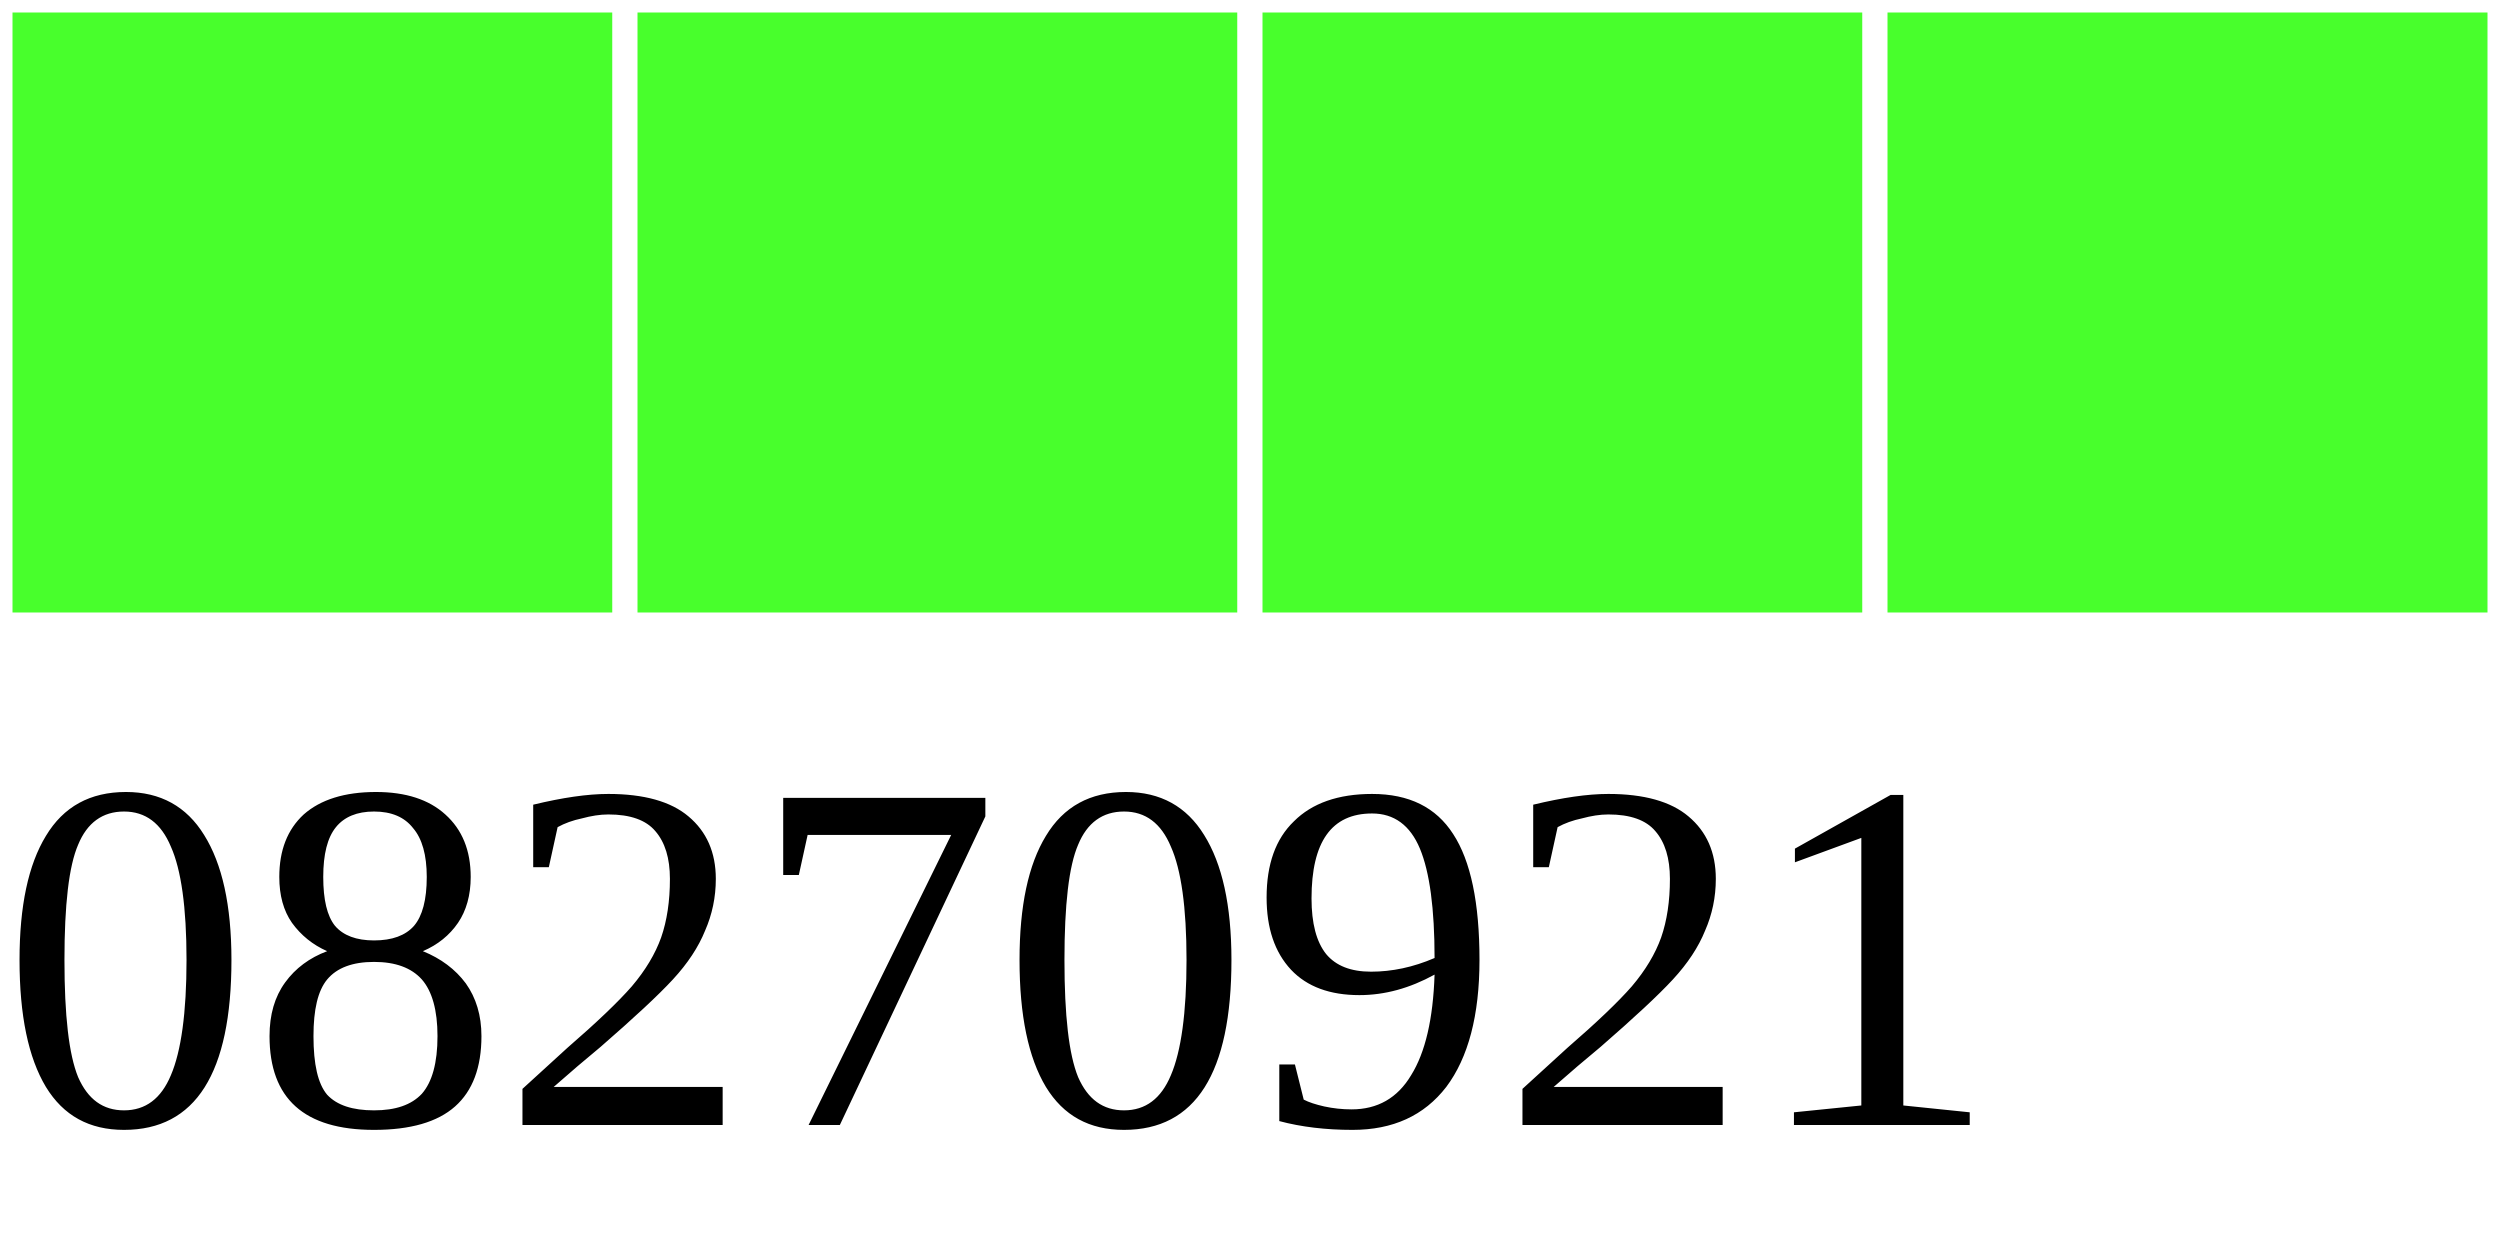
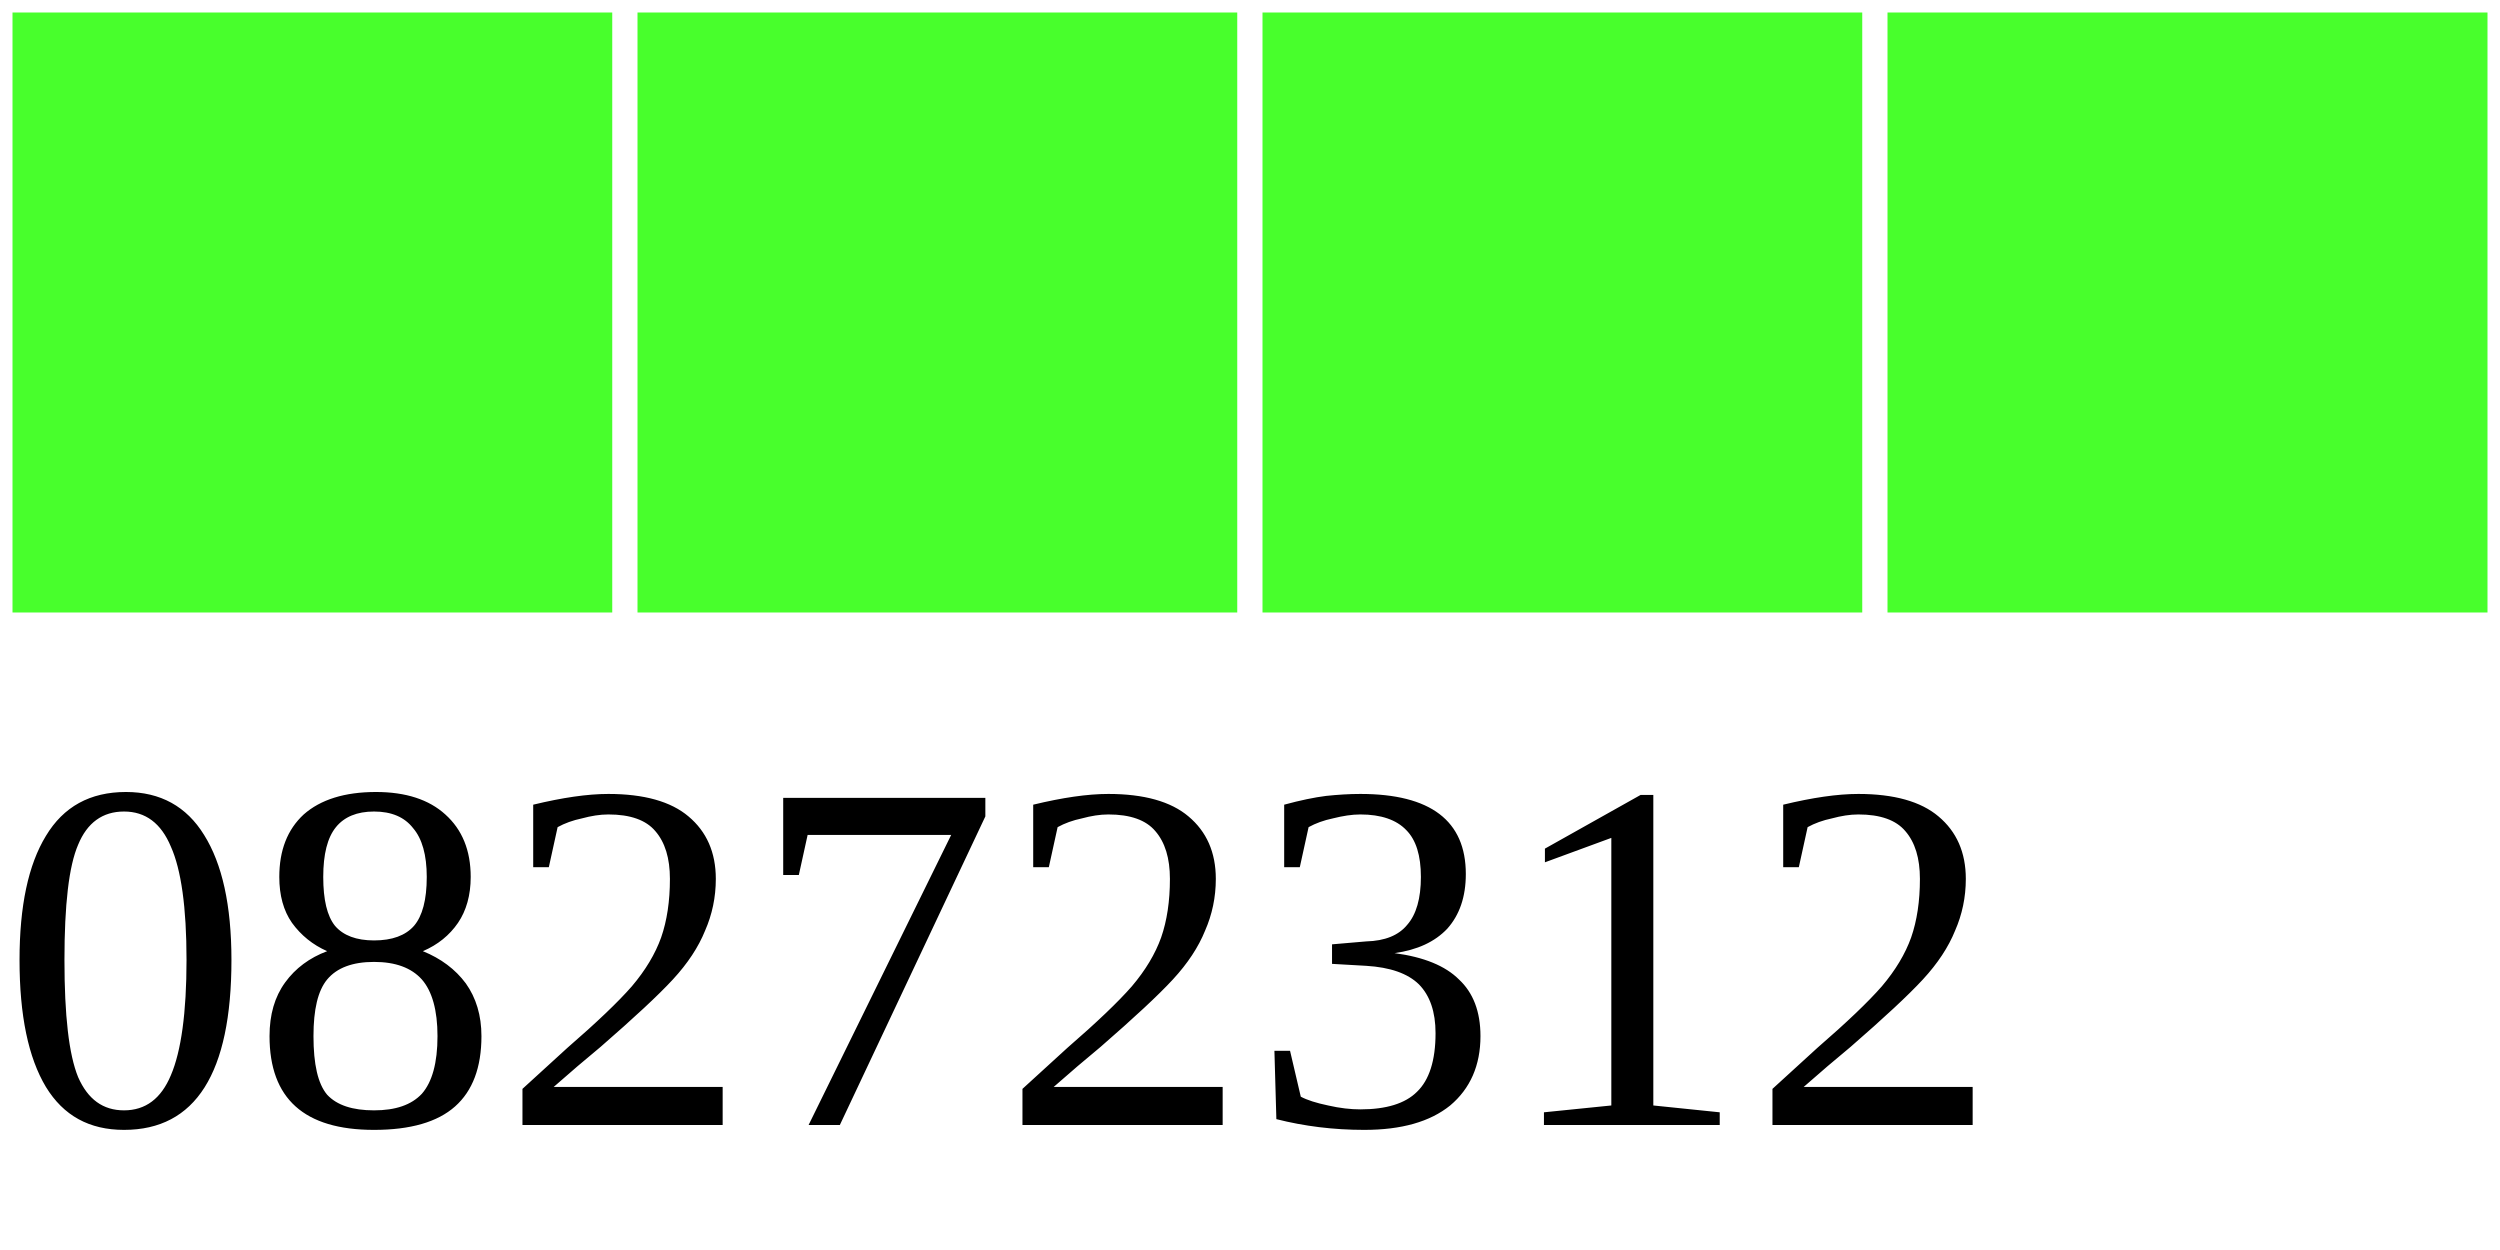
<svg xmlns="http://www.w3.org/2000/svg" width="40" height="20">
  <g>
    <rect width="10" height="10" style="fill:#48FF2C;stroke-width:0.4;stroke:rgb(255,255,255)" x="0" />
    <rect width="10" height="10" style="fill:#48FF2C;stroke-width:0.4;stroke:rgb(255,255,255)" x="10" />
    <rect width="10" height="10" style="fill:#48FF2C;stroke-width:0.4;stroke:rgb(255,255,255)" x="20" />
    <rect width="10" height="10" style="fill:#48FF2C;stroke-width:0.4;stroke:rgb(255,255,255)" x="30" />
-     <text x="0" y="18" fill="black" font-size="8">08270921</text>
+     <text x="0" y="18" fill="black" font-size="8">08272312</text>
  </g>
</svg>
